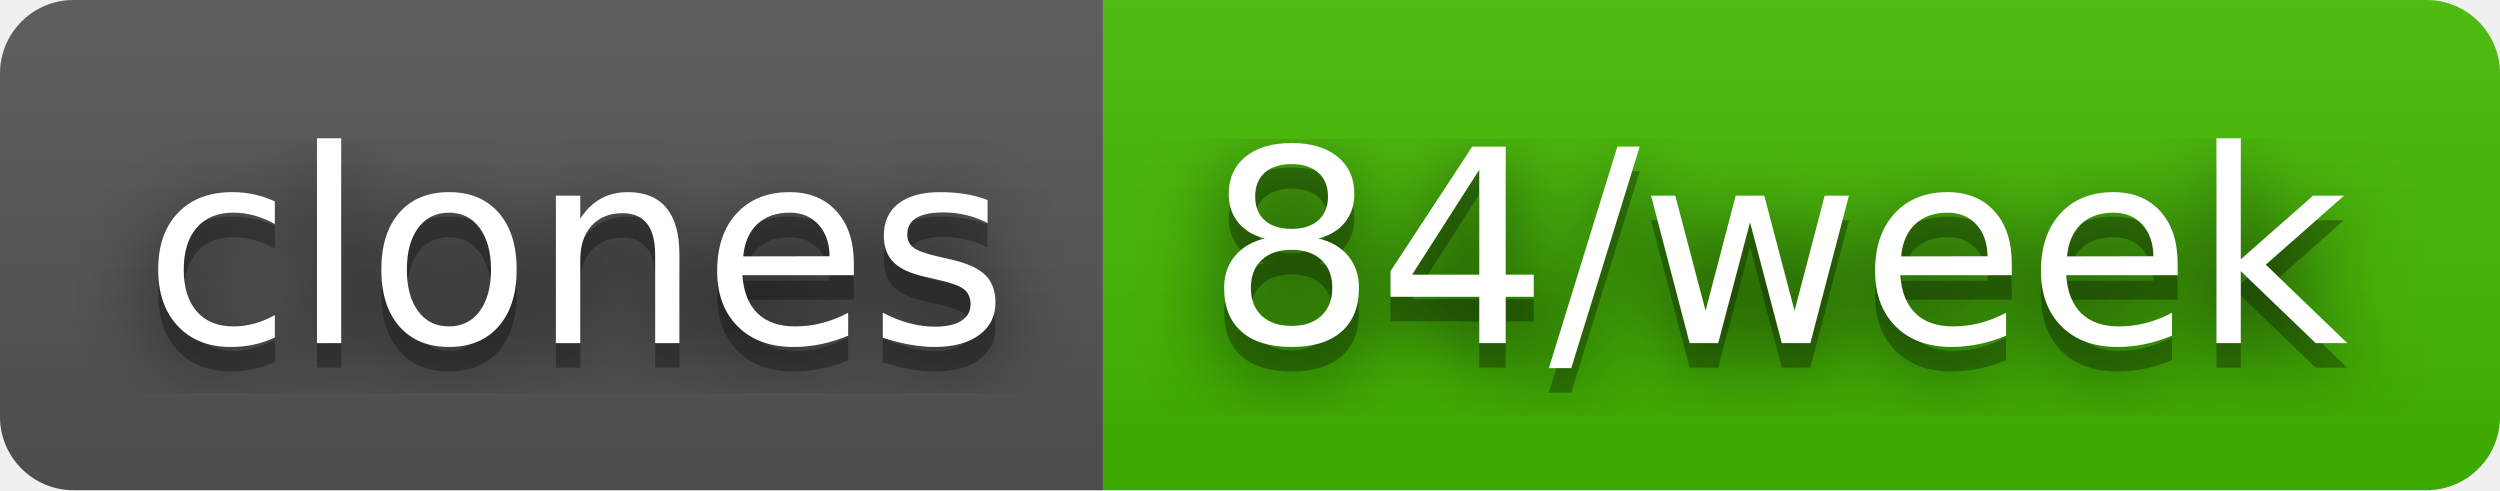
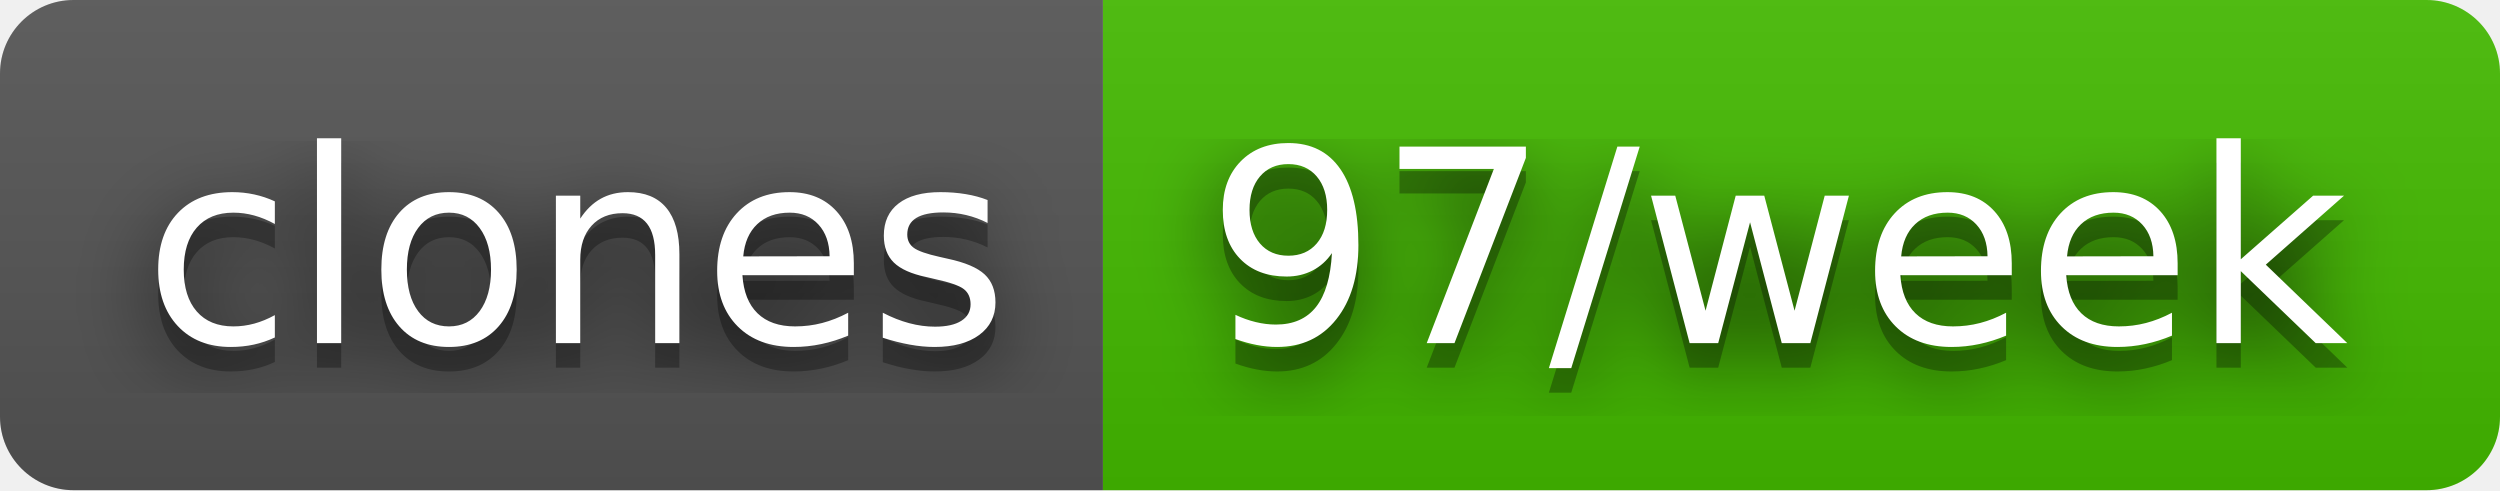
- <svg xmlns="http://www.w3.org/2000/svg" width="102" height="20" role="img" aria-label="clones: 84/week">
+ <svg xmlns="http://www.w3.org/2000/svg" width="102" height="20" role="img" aria-label="clones: 97/week">
  <filter id="blur">
    <feGaussianBlur stdDeviation="16" />
  </filter>
  <linearGradient id="s" x2="0" y2="100%">
    <stop offset="0" stop-color="#bbb" stop-opacity=".1" />
    <stop offset="1" stop-opacity=".1" />
  </linearGradient>
  <clipPath id="r">
    <rect width="102" height="20" rx="3" />
  </clipPath>
  <g clip-path="url(#r)">
    <rect width="45" height="20" fill="#555" />
    <rect x="45" width="57" height="20" fill="#4b0" />
    <rect width="102" height="20" fill="url(#s)" />
  </g>
  <g fill="#fff" text-anchor="middle" font-family="Verdana,Geneva,DejaVu Sans,sans-serif" text-rendering="geometricPrecision" font-size="110">
    <g transform="scale(.1)">
      <g aria-hidden="true" fill="#010101">
        <text x="235" y="150" fill-opacity=".8" filter="url(#blur)" textLength="350">clones</text>
        <text x="235" y="150" fill-opacity=".3" textLength="350">clones</text>
      </g>
      <text x="235" y="140" textLength="350">clones</text>
    </g>
    <g transform="scale(.1)">
      <g aria-hidden="true" fill="#010101">
-         <text x="725" y="150" fill-opacity=".8" filter="url(#blur)" textLength="470">84/week</text>
-         <text x="725" y="150" fill-opacity=".3" textLength="470">84/week</text>
+         <text x="725" y="150" fill-opacity=".8" filter="url(#blur)" textLength="470">97/week</text>
+         <text x="725" y="150" fill-opacity=".3" textLength="470">97/week</text>
      </g>
-       <text x="725" y="140" textLength="470">84/week</text>
+       <text x="725" y="140" textLength="470">97/week</text>
    </g>
  </g>
</svg>
